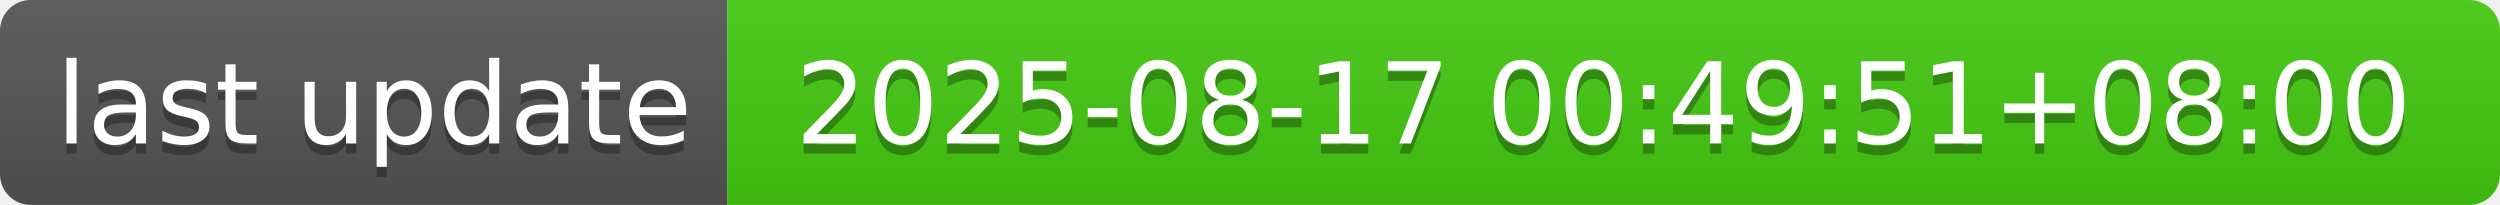
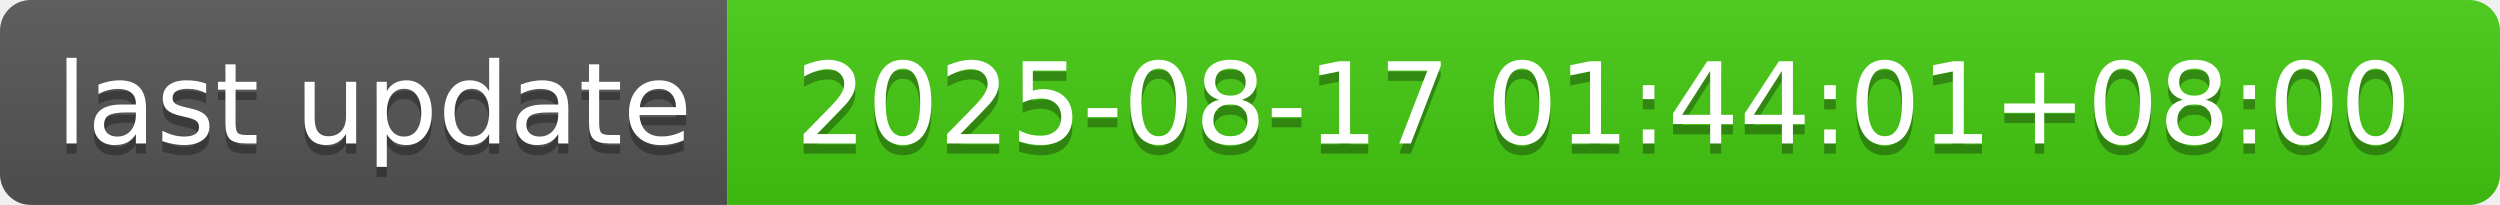
- <svg xmlns="http://www.w3.org/2000/svg" width="244" height="20" role="img" aria-label="last update: 2025-08-17 00:49:51+08:00">
+ <svg xmlns="http://www.w3.org/2000/svg" width="244" height="20" role="img" aria-label="last update: 2025-08-17 01:44:01+08:00">
  <linearGradient id="s" x2="0" y2="100%">
    <stop offset="0" stop-color="#bbb" stop-opacity=".1" />
    <stop offset="1" stop-opacity=".1" />
  </linearGradient>
  <clipPath id="r">
    <rect width="244" height="20" rx="3" fill="#fff" />
  </clipPath>
  <g clip-path="url(#r)">
    <rect width="71" height="20" fill="#555" />
    <rect x="71" width="173" height="20" fill="#4c1" />
    <rect width="244" height="20" fill="url(#s)" />
  </g>
  <g fill="#fff" text-anchor="middle" font-family="Verdana,Geneva,DejaVu Sans,sans-serif" text-rendering="geometricPrecision" font-size="110">
    <text aria-hidden="true" x="365" y="150" fill="#010101" fill-opacity=".3" transform="scale(.1)" textLength="610">last update</text>
    <text x="365" y="140" transform="scale(.1)" fill="#fff" textLength="610">last update</text>
-     <text aria-hidden="true" x="1565" y="150" fill="#010101" fill-opacity=".3" transform="scale(.1)" textLength="1630">2025-08-17 00:49:51+08:00</text>
-     <text x="1565" y="140" transform="scale(.1)" fill="#fff" textLength="1630">2025-08-17 00:49:51+08:00</text>
+     <text aria-hidden="true" x="1565" y="150" fill="#010101" fill-opacity=".3" transform="scale(.1)" textLength="1630">2025-08-17 01:44:01+08:00</text>
+     <text x="1565" y="140" transform="scale(.1)" fill="#fff" textLength="1630">2025-08-17 01:44:01+08:00</text>
  </g>
</svg>
